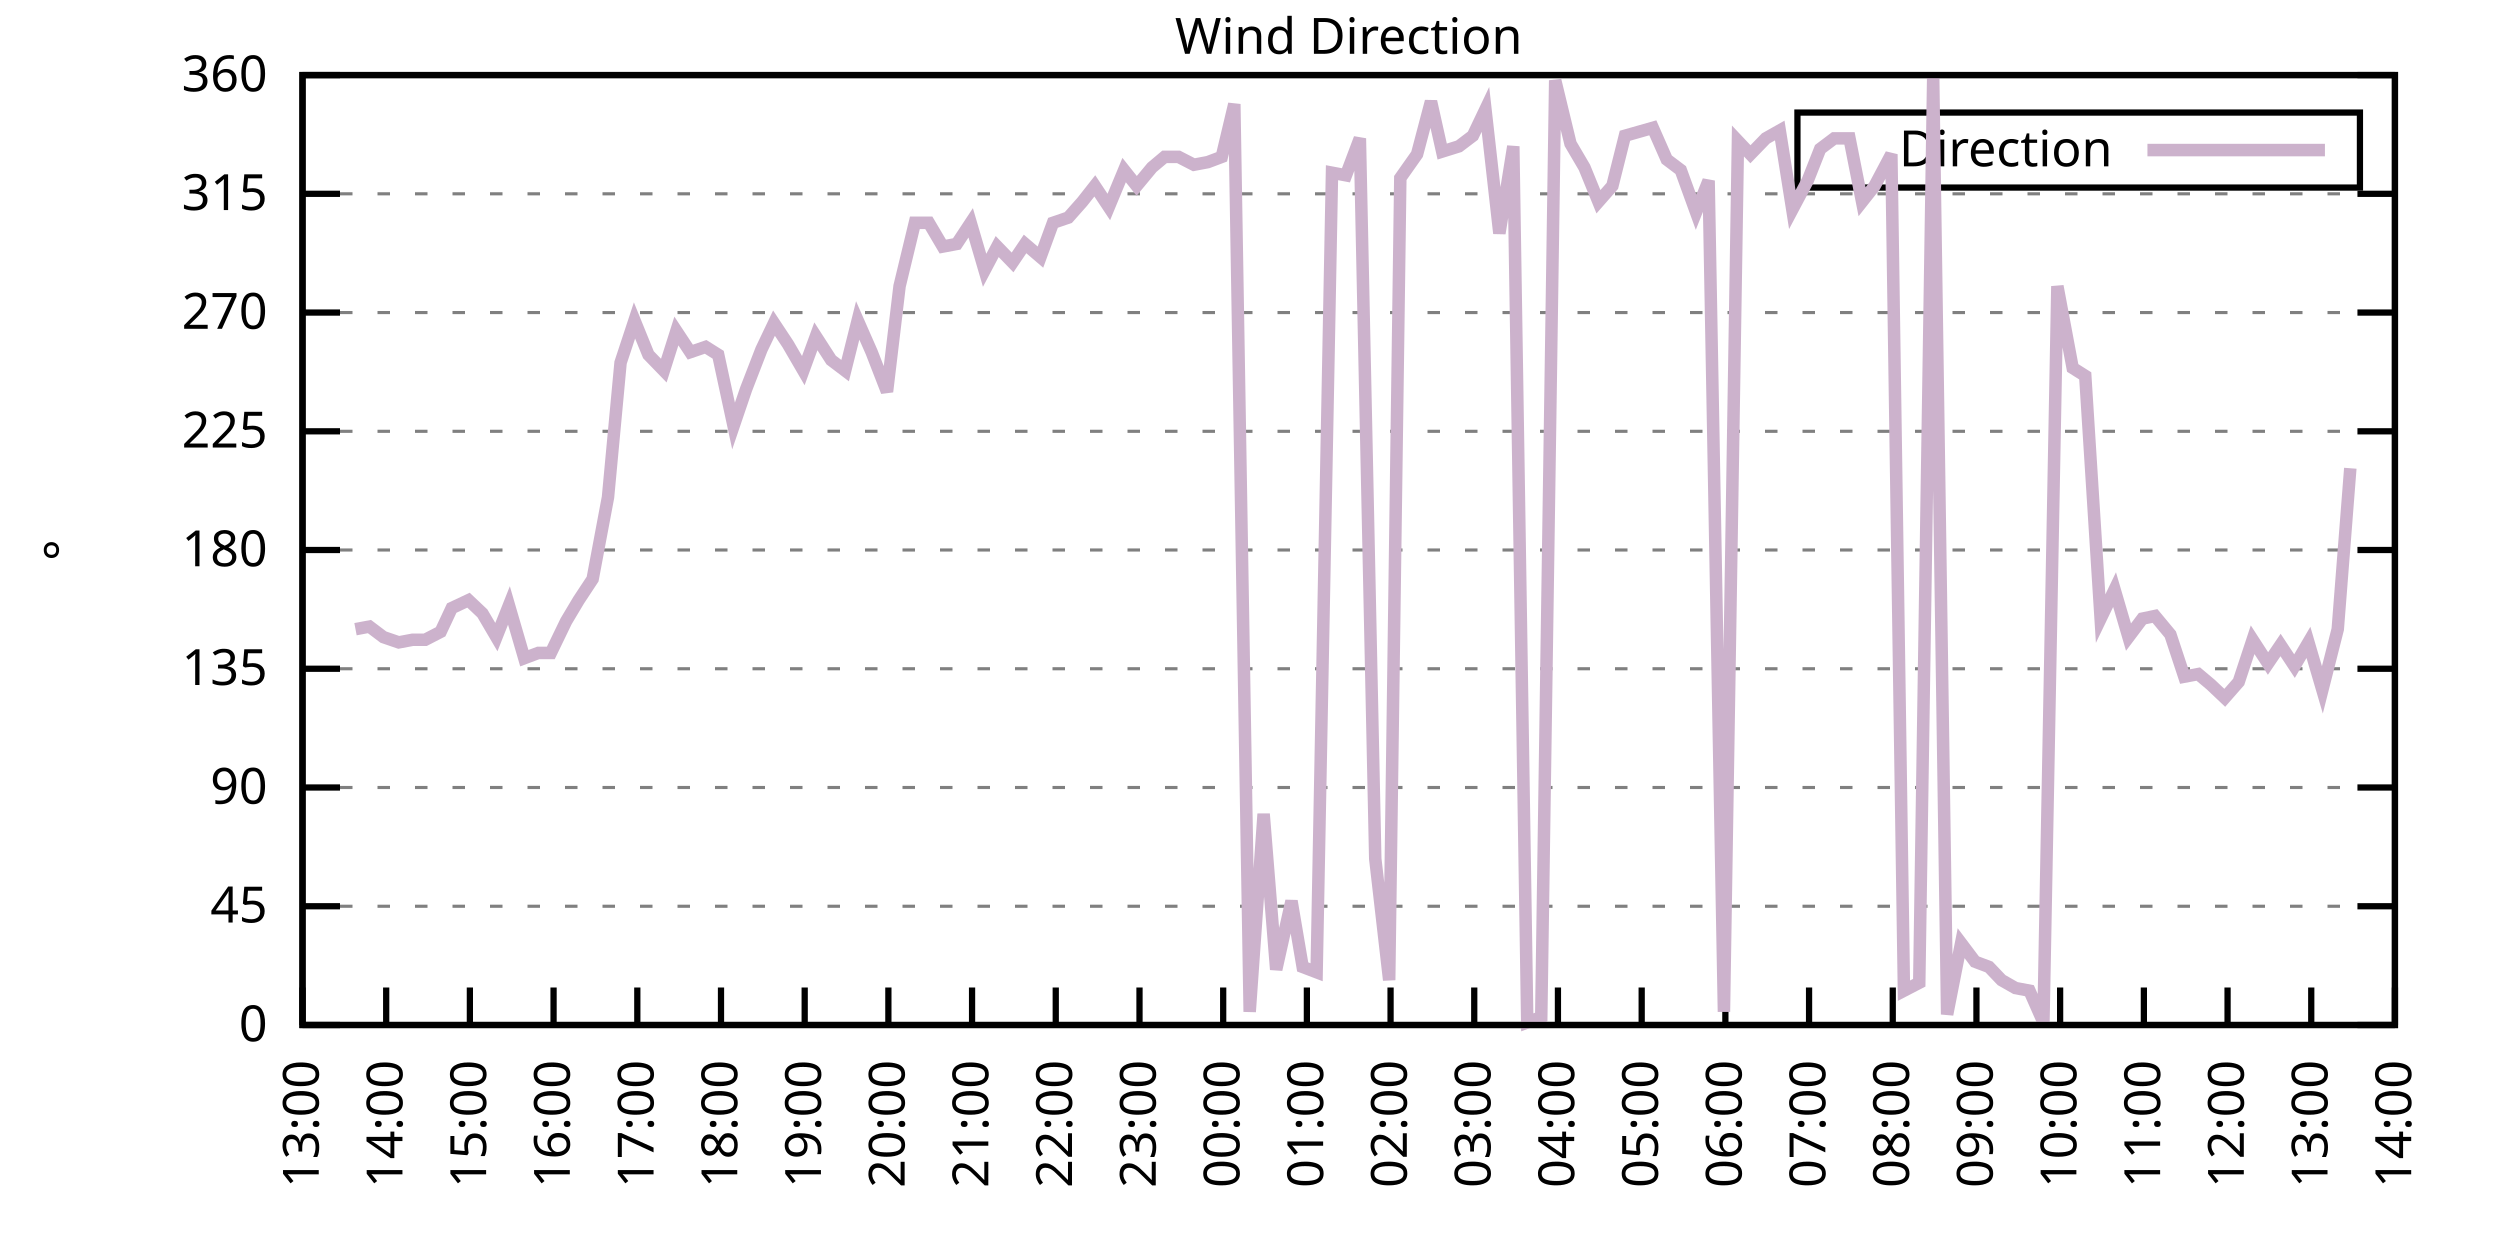
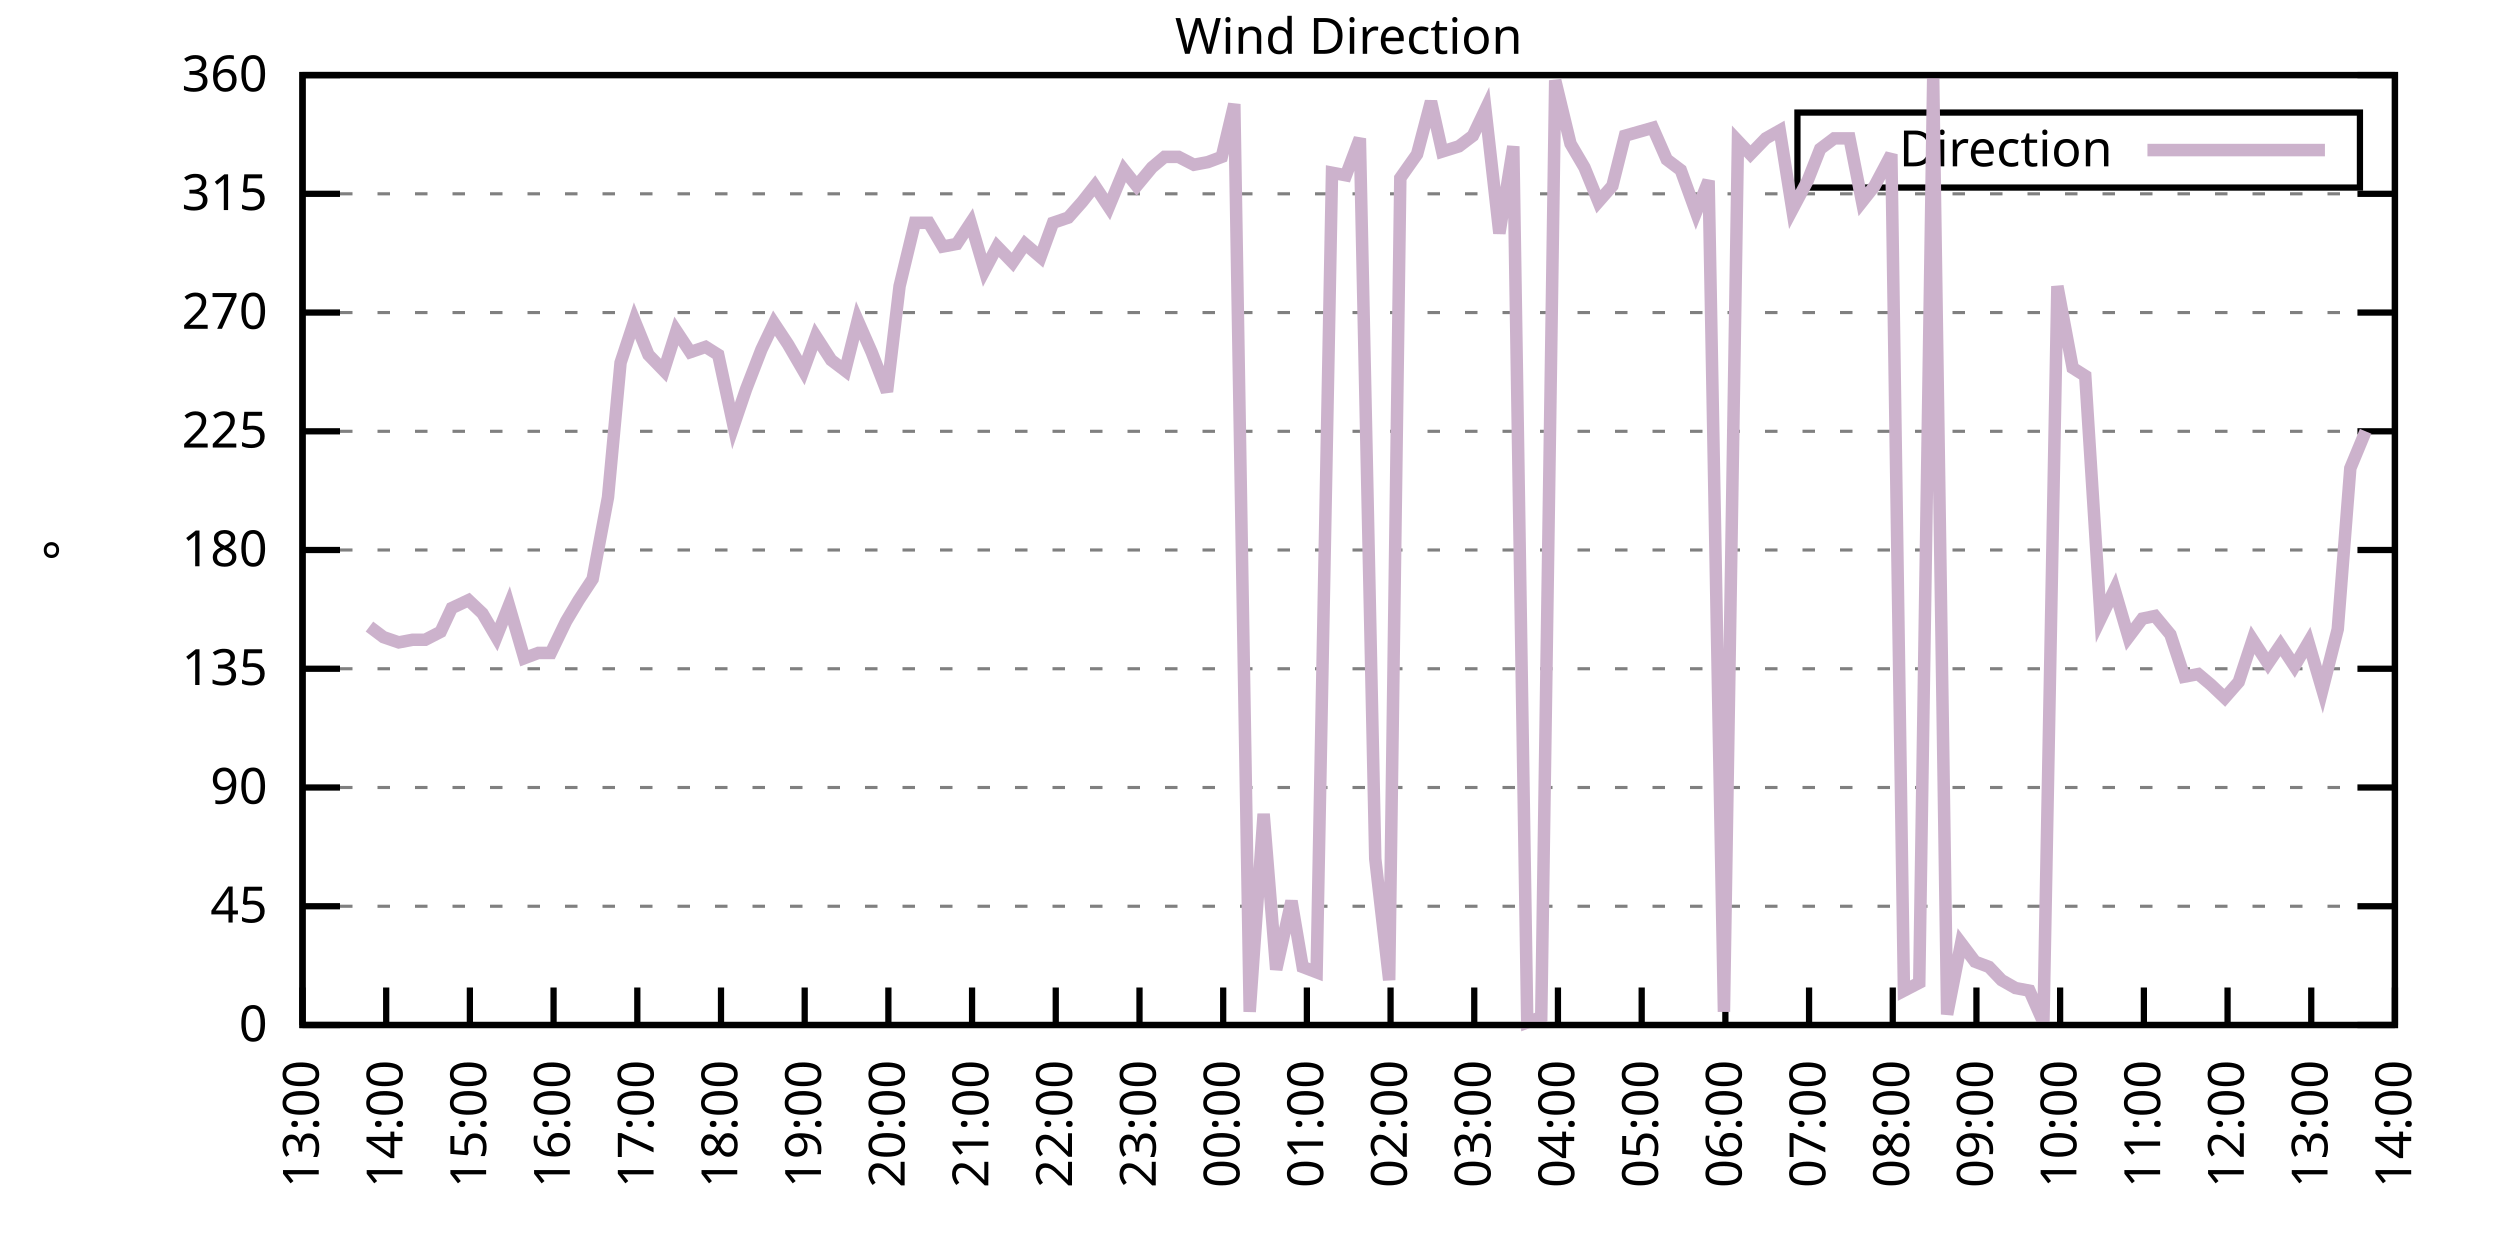
<svg xmlns="http://www.w3.org/2000/svg" xmlns:xlink="http://www.w3.org/1999/xlink" width="400" height="200" viewBox="0 0 400 200">
  <g id="gnuplot_canvas">
    <rect x="0" y="0" width="400" height="200" fill="none" />
    <defs>
      <circle id="gpDot" r="0.5" stroke-width="0.5" stroke="currentColor" />
      <path id="gpPt0" stroke-width="0.333" stroke="currentColor" d="M-1,0 h2 M0,-1 v2" />
      <path id="gpPt1" stroke-width="0.333" stroke="currentColor" d="M-1,-1 L1,1 M1,-1 L-1,1" />
      <path id="gpPt2" stroke-width="0.333" stroke="currentColor" d="M-1,0 L1,0 M0,-1 L0,1 M-1,-1 L1,1 M-1,1 L1,-1" />
      <rect id="gpPt3" stroke-width="0.333" stroke="currentColor" x="-1" y="-1" width="2" height="2" />
      <rect id="gpPt4" stroke-width="0.333" stroke="currentColor" fill="currentColor" x="-1" y="-1" width="2" height="2" />
      <circle id="gpPt5" stroke-width="0.333" stroke="currentColor" cx="0" cy="0" r="1" />
      <use xlink:href="#gpPt5" id="gpPt6" fill="currentColor" stroke="none" />
      <path id="gpPt7" stroke-width="0.333" stroke="currentColor" d="M0,-1.33 L-1.33,0.67 L1.33,0.67 z" />
      <use xlink:href="#gpPt7" id="gpPt8" fill="currentColor" stroke="none" />
      <use xlink:href="#gpPt7" id="gpPt9" stroke="currentColor" transform="rotate(180)" />
      <use xlink:href="#gpPt9" id="gpPt10" fill="currentColor" stroke="none" />
      <use xlink:href="#gpPt3" id="gpPt11" stroke="currentColor" transform="rotate(45)" />
      <use xlink:href="#gpPt11" id="gpPt12" fill="currentColor" stroke="none" />
      <path id="gpPt13" stroke-width="0.333" stroke="currentColor" d="M0,1.330 L1.265,0.411 L0.782,-1.067 L-0.782,-1.076 L-1.265,0.411 z" />
      <use xlink:href="#gpPt13" id="gpPt14" fill="currentColor" stroke="none" />
      <filter id="textbox" filterUnits="objectBoundingBox" x="0" y="0" height="1" width="1">
        <feFlood flood-color="white" flood-opacity="1" result="bgnd" />
        <feComposite in="SourceGraphic" in2="bgnd" operator="atop" />
      </filter>
      <filter id="greybox" filterUnits="objectBoundingBox" x="0" y="0" height="1" width="1">
        <feFlood flood-color="lightgrey" flood-opacity="1" result="grey" />
        <feComposite in="SourceGraphic" in2="grey" operator="atop" />
      </filter>
    </defs>
    <g fill="none" color="white" stroke="currentColor" stroke-width="1.00" stroke-linecap="butt" stroke-linejoin="miter">
</g>
    <g fill="none" color="black" stroke="currentColor" stroke-width="1.00" stroke-linecap="butt" stroke-linejoin="miter">
      <g stroke="none" shape-rendering="crispEdges">
        <polygon fill="rgb(255, 255, 255)" points="48.40,164.00 383.18,164.00 383.18,12.02 48.40,12.02 " />
      </g>
    </g>
    <g fill="none" color="black" stroke="currentColor" stroke-width="1.00" stroke-linecap="butt" stroke-linejoin="miter">
</g>
    <g fill="none" color="black" stroke="black" stroke-width="0.50" stroke-linecap="butt" stroke-linejoin="miter">
</g>
    <g fill="none" color="gray" stroke="currentColor" stroke-width="0.50" stroke-linecap="butt" stroke-linejoin="miter">
      <path stroke="gray" stroke-dasharray="2,4" class="gridline" d="M48.40,164.00 L383.19,164.00  " />
    </g>
    <g fill="none" color="gray" stroke="gray" stroke-width="1.00" stroke-linecap="butt" stroke-linejoin="miter">
</g>
    <g fill="none" color="black" stroke="currentColor" stroke-width="1.00" stroke-linecap="butt" stroke-linejoin="miter">
      <path stroke="black" d="M48.40,164.00 L54.40,164.00 M383.19,164.00 L377.19,164.00  " />
      <g transform="translate(42.80,166.60)" stroke="none" fill="black" font-family="Sans" font-size="8.00" text-anchor="end">
        <text>
          <tspan font-family="Sans"> 0</tspan>
        </text>
      </g>
    </g>
    <g fill="none" color="black" stroke="currentColor" stroke-width="1.00" stroke-linecap="butt" stroke-linejoin="miter">
</g>
    <g fill="none" color="black" stroke="black" stroke-width="0.50" stroke-linecap="butt" stroke-linejoin="miter">
</g>
    <g fill="none" color="gray" stroke="currentColor" stroke-width="0.50" stroke-linecap="butt" stroke-linejoin="miter">
      <path stroke="gray" stroke-dasharray="2,4" class="gridline" d="M48.40,145.00 L383.19,145.00  " />
    </g>
    <g fill="none" color="gray" stroke="gray" stroke-width="1.00" stroke-linecap="butt" stroke-linejoin="miter">
</g>
    <g fill="none" color="black" stroke="currentColor" stroke-width="1.00" stroke-linecap="butt" stroke-linejoin="miter">
      <path stroke="black" d="M48.40,145.00 L54.40,145.00 M383.19,145.00 L377.19,145.00  " />
      <g transform="translate(42.80,147.60)" stroke="none" fill="black" font-family="Sans" font-size="8.00" text-anchor="end">
        <text>
          <tspan font-family="Sans"> 45</tspan>
        </text>
      </g>
    </g>
    <g fill="none" color="black" stroke="currentColor" stroke-width="1.00" stroke-linecap="butt" stroke-linejoin="miter">
</g>
    <g fill="none" color="black" stroke="black" stroke-width="0.50" stroke-linecap="butt" stroke-linejoin="miter">
</g>
    <g fill="none" color="gray" stroke="currentColor" stroke-width="0.50" stroke-linecap="butt" stroke-linejoin="miter">
      <path stroke="gray" stroke-dasharray="2,4" class="gridline" d="M48.40,126.00 L383.19,126.00  " />
    </g>
    <g fill="none" color="gray" stroke="gray" stroke-width="1.00" stroke-linecap="butt" stroke-linejoin="miter">
</g>
    <g fill="none" color="black" stroke="currentColor" stroke-width="1.00" stroke-linecap="butt" stroke-linejoin="miter">
      <path stroke="black" d="M48.40,126.00 L54.40,126.00 M383.19,126.00 L377.19,126.00  " />
      <g transform="translate(42.80,128.60)" stroke="none" fill="black" font-family="Sans" font-size="8.00" text-anchor="end">
        <text>
          <tspan font-family="Sans"> 90</tspan>
        </text>
      </g>
    </g>
    <g fill="none" color="black" stroke="currentColor" stroke-width="1.00" stroke-linecap="butt" stroke-linejoin="miter">
</g>
    <g fill="none" color="black" stroke="black" stroke-width="0.50" stroke-linecap="butt" stroke-linejoin="miter">
</g>
    <g fill="none" color="gray" stroke="currentColor" stroke-width="0.50" stroke-linecap="butt" stroke-linejoin="miter">
      <path stroke="gray" stroke-dasharray="2,4" class="gridline" d="M48.40,107.00 L383.19,107.00  " />
    </g>
    <g fill="none" color="gray" stroke="gray" stroke-width="1.00" stroke-linecap="butt" stroke-linejoin="miter">
</g>
    <g fill="none" color="black" stroke="currentColor" stroke-width="1.00" stroke-linecap="butt" stroke-linejoin="miter">
      <path stroke="black" d="M48.40,107.00 L54.40,107.00 M383.19,107.00 L377.19,107.00  " />
      <g transform="translate(42.80,109.60)" stroke="none" fill="black" font-family="Sans" font-size="8.00" text-anchor="end">
        <text>
          <tspan font-family="Sans"> 135</tspan>
        </text>
      </g>
    </g>
    <g fill="none" color="black" stroke="currentColor" stroke-width="1.00" stroke-linecap="butt" stroke-linejoin="miter">
</g>
    <g fill="none" color="black" stroke="black" stroke-width="0.50" stroke-linecap="butt" stroke-linejoin="miter">
</g>
    <g fill="none" color="gray" stroke="currentColor" stroke-width="0.50" stroke-linecap="butt" stroke-linejoin="miter">
      <path stroke="gray" stroke-dasharray="2,4" class="gridline" d="M48.40,88.00 L383.19,88.00  " />
    </g>
    <g fill="none" color="gray" stroke="gray" stroke-width="1.00" stroke-linecap="butt" stroke-linejoin="miter">
</g>
    <g fill="none" color="black" stroke="currentColor" stroke-width="1.00" stroke-linecap="butt" stroke-linejoin="miter">
      <path stroke="black" d="M48.40,88.00 L54.40,88.00 M383.19,88.00 L377.19,88.00  " />
      <g transform="translate(42.80,90.60)" stroke="none" fill="black" font-family="Sans" font-size="8.00" text-anchor="end">
        <text>
          <tspan font-family="Sans"> 180</tspan>
        </text>
      </g>
    </g>
    <g fill="none" color="black" stroke="currentColor" stroke-width="1.00" stroke-linecap="butt" stroke-linejoin="miter">
</g>
    <g fill="none" color="black" stroke="black" stroke-width="0.50" stroke-linecap="butt" stroke-linejoin="miter">
</g>
    <g fill="none" color="gray" stroke="currentColor" stroke-width="0.50" stroke-linecap="butt" stroke-linejoin="miter">
      <path stroke="gray" stroke-dasharray="2,4" class="gridline" d="M48.40,69.01 L383.19,69.01  " />
    </g>
    <g fill="none" color="gray" stroke="gray" stroke-width="1.00" stroke-linecap="butt" stroke-linejoin="miter">
</g>
    <g fill="none" color="black" stroke="currentColor" stroke-width="1.00" stroke-linecap="butt" stroke-linejoin="miter">
      <path stroke="black" d="M48.40,69.01 L54.40,69.01 M383.19,69.01 L377.19,69.01  " />
      <g transform="translate(42.80,71.61)" stroke="none" fill="black" font-family="Sans" font-size="8.00" text-anchor="end">
        <text>
          <tspan font-family="Sans"> 225</tspan>
        </text>
      </g>
    </g>
    <g fill="none" color="black" stroke="currentColor" stroke-width="1.00" stroke-linecap="butt" stroke-linejoin="miter">
</g>
    <g fill="none" color="black" stroke="black" stroke-width="0.50" stroke-linecap="butt" stroke-linejoin="miter">
</g>
    <g fill="none" color="gray" stroke="currentColor" stroke-width="0.50" stroke-linecap="butt" stroke-linejoin="miter">
      <path stroke="gray" stroke-dasharray="2,4" class="gridline" d="M48.40,50.01 L383.19,50.01  " />
    </g>
    <g fill="none" color="gray" stroke="gray" stroke-width="1.00" stroke-linecap="butt" stroke-linejoin="miter">
</g>
    <g fill="none" color="black" stroke="currentColor" stroke-width="1.00" stroke-linecap="butt" stroke-linejoin="miter">
      <path stroke="black" d="M48.40,50.01 L54.40,50.01 M383.19,50.01 L377.19,50.01  " />
      <g transform="translate(42.80,52.61)" stroke="none" fill="black" font-family="Sans" font-size="8.00" text-anchor="end">
        <text>
          <tspan font-family="Sans"> 270</tspan>
        </text>
      </g>
    </g>
    <g fill="none" color="black" stroke="currentColor" stroke-width="1.00" stroke-linecap="butt" stroke-linejoin="miter">
</g>
    <g fill="none" color="black" stroke="black" stroke-width="0.50" stroke-linecap="butt" stroke-linejoin="miter">
</g>
    <g fill="none" color="gray" stroke="currentColor" stroke-width="0.50" stroke-linecap="butt" stroke-linejoin="miter">
      <path stroke="gray" stroke-dasharray="2,4" class="gridline" d="M48.40,31.01 L383.19,31.01  " />
    </g>
    <g fill="none" color="gray" stroke="gray" stroke-width="1.00" stroke-linecap="butt" stroke-linejoin="miter">
</g>
    <g fill="none" color="black" stroke="currentColor" stroke-width="1.00" stroke-linecap="butt" stroke-linejoin="miter">
      <path stroke="black" d="M48.40,31.01 L54.40,31.01 M383.19,31.01 L377.19,31.01  " />
      <g transform="translate(42.80,33.61)" stroke="none" fill="black" font-family="Sans" font-size="8.00" text-anchor="end">
        <text>
          <tspan font-family="Sans"> 315</tspan>
        </text>
      </g>
    </g>
    <g fill="none" color="black" stroke="currentColor" stroke-width="1.00" stroke-linecap="butt" stroke-linejoin="miter">
</g>
    <g fill="none" color="black" stroke="black" stroke-width="0.50" stroke-linecap="butt" stroke-linejoin="miter">
</g>
    <g fill="none" color="gray" stroke="currentColor" stroke-width="0.50" stroke-linecap="butt" stroke-linejoin="miter">
      <path stroke="gray" stroke-dasharray="2,4" class="gridline" d="M48.40,12.01 L383.19,12.01  " />
    </g>
    <g fill="none" color="gray" stroke="gray" stroke-width="1.00" stroke-linecap="butt" stroke-linejoin="miter">
</g>
    <g fill="none" color="black" stroke="currentColor" stroke-width="1.00" stroke-linecap="butt" stroke-linejoin="miter">
      <path stroke="black" d="M48.40,12.01 L54.40,12.01 M383.19,12.01 L377.19,12.01  " />
      <g transform="translate(42.80,14.61)" stroke="none" fill="black" font-family="Sans" font-size="8.00" text-anchor="end">
        <text>
          <tspan font-family="Sans"> 360</tspan>
        </text>
      </g>
    </g>
    <g fill="none" color="black" stroke="currentColor" stroke-width="1.00" stroke-linecap="butt" stroke-linejoin="miter">
      <path stroke="black" d="M48.40,164.00 L48.40,158.00  " />
      <g transform="translate(51.00,169.60) rotate(270.00)" stroke="none" fill="black" font-family="Sans" font-size="8.00" text-anchor="end">
        <text>
          <tspan font-family="Sans">13:00</tspan>
        </text>
      </g>
    </g>
    <g fill="none" color="black" stroke="currentColor" stroke-width="1.00" stroke-linecap="butt" stroke-linejoin="miter">
      <path stroke="black" d="M61.79,164.00 L61.79,158.00  " />
      <g transform="translate(64.39,169.60) rotate(270.00)" stroke="none" fill="black" font-family="Sans" font-size="8.00" text-anchor="end">
        <text>
          <tspan font-family="Sans">14:00</tspan>
        </text>
      </g>
    </g>
    <g fill="none" color="black" stroke="currentColor" stroke-width="1.00" stroke-linecap="butt" stroke-linejoin="miter">
      <path stroke="black" d="M75.18,164.00 L75.18,158.00  " />
      <g transform="translate(77.78,169.60) rotate(270.00)" stroke="none" fill="black" font-family="Sans" font-size="8.00" text-anchor="end">
        <text>
          <tspan font-family="Sans">15:00</tspan>
        </text>
      </g>
    </g>
    <g fill="none" color="black" stroke="currentColor" stroke-width="1.00" stroke-linecap="butt" stroke-linejoin="miter">
      <path stroke="black" d="M88.57,164.00 L88.57,158.00  " />
      <g transform="translate(91.17,169.60) rotate(270.00)" stroke="none" fill="black" font-family="Sans" font-size="8.00" text-anchor="end">
        <text>
          <tspan font-family="Sans">16:00</tspan>
        </text>
      </g>
    </g>
    <g fill="none" color="black" stroke="currentColor" stroke-width="1.00" stroke-linecap="butt" stroke-linejoin="miter">
      <path stroke="black" d="M101.97,164.00 L101.97,158.00  " />
      <g transform="translate(104.57,169.60) rotate(270.00)" stroke="none" fill="black" font-family="Sans" font-size="8.00" text-anchor="end">
        <text>
          <tspan font-family="Sans">17:00</tspan>
        </text>
      </g>
    </g>
    <g fill="none" color="black" stroke="currentColor" stroke-width="1.00" stroke-linecap="butt" stroke-linejoin="miter">
      <path stroke="black" d="M115.36,164.00 L115.36,158.00  " />
      <g transform="translate(117.96,169.60) rotate(270.00)" stroke="none" fill="black" font-family="Sans" font-size="8.00" text-anchor="end">
        <text>
          <tspan font-family="Sans">18:00</tspan>
        </text>
      </g>
    </g>
    <g fill="none" color="black" stroke="currentColor" stroke-width="1.00" stroke-linecap="butt" stroke-linejoin="miter">
      <path stroke="black" d="M128.75,164.00 L128.75,158.00  " />
      <g transform="translate(131.35,169.60) rotate(270.00)" stroke="none" fill="black" font-family="Sans" font-size="8.00" text-anchor="end">
        <text>
          <tspan font-family="Sans">19:00</tspan>
        </text>
      </g>
    </g>
    <g fill="none" color="black" stroke="currentColor" stroke-width="1.00" stroke-linecap="butt" stroke-linejoin="miter">
      <path stroke="black" d="M142.14,164.00 L142.14,158.00  " />
      <g transform="translate(144.74,169.60) rotate(270.00)" stroke="none" fill="black" font-family="Sans" font-size="8.00" text-anchor="end">
        <text>
          <tspan font-family="Sans">20:00</tspan>
        </text>
      </g>
    </g>
    <g fill="none" color="black" stroke="currentColor" stroke-width="1.00" stroke-linecap="butt" stroke-linejoin="miter">
      <path stroke="black" d="M155.53,164.00 L155.53,158.00  " />
      <g transform="translate(158.13,169.60) rotate(270.00)" stroke="none" fill="black" font-family="Sans" font-size="8.00" text-anchor="end">
        <text>
          <tspan font-family="Sans">21:00</tspan>
        </text>
      </g>
    </g>
    <g fill="none" color="black" stroke="currentColor" stroke-width="1.00" stroke-linecap="butt" stroke-linejoin="miter">
      <path stroke="black" d="M168.92,164.00 L168.92,158.00  " />
      <g transform="translate(171.52,169.60) rotate(270.00)" stroke="none" fill="black" font-family="Sans" font-size="8.00" text-anchor="end">
        <text>
          <tspan font-family="Sans">22:00</tspan>
        </text>
      </g>
    </g>
    <g fill="none" color="black" stroke="currentColor" stroke-width="1.00" stroke-linecap="butt" stroke-linejoin="miter">
      <path stroke="black" d="M182.32,164.00 L182.32,158.00  " />
      <g transform="translate(184.92,169.60) rotate(270.00)" stroke="none" fill="black" font-family="Sans" font-size="8.00" text-anchor="end">
        <text>
          <tspan font-family="Sans">23:00</tspan>
        </text>
      </g>
    </g>
    <g fill="none" color="black" stroke="currentColor" stroke-width="1.00" stroke-linecap="butt" stroke-linejoin="miter">
      <path stroke="black" d="M195.71,164.00 L195.71,158.00  " />
      <g transform="translate(198.31,169.60) rotate(270.00)" stroke="none" fill="black" font-family="Sans" font-size="8.00" text-anchor="end">
        <text>
          <tspan font-family="Sans">00:00</tspan>
        </text>
      </g>
    </g>
    <g fill="none" color="black" stroke="currentColor" stroke-width="1.00" stroke-linecap="butt" stroke-linejoin="miter">
      <path stroke="black" d="M209.10,164.00 L209.10,158.00  " />
      <g transform="translate(211.70,169.60) rotate(270.00)" stroke="none" fill="black" font-family="Sans" font-size="8.00" text-anchor="end">
        <text>
          <tspan font-family="Sans">01:00</tspan>
        </text>
      </g>
    </g>
    <g fill="none" color="black" stroke="currentColor" stroke-width="1.00" stroke-linecap="butt" stroke-linejoin="miter">
      <path stroke="black" d="M222.49,164.00 L222.49,158.00  " />
      <g transform="translate(225.09,169.60) rotate(270.00)" stroke="none" fill="black" font-family="Sans" font-size="8.00" text-anchor="end">
        <text>
          <tspan font-family="Sans">02:00</tspan>
        </text>
      </g>
    </g>
    <g fill="none" color="black" stroke="currentColor" stroke-width="1.00" stroke-linecap="butt" stroke-linejoin="miter">
      <path stroke="black" d="M235.88,164.00 L235.88,158.00  " />
      <g transform="translate(238.48,169.60) rotate(270.00)" stroke="none" fill="black" font-family="Sans" font-size="8.00" text-anchor="end">
        <text>
          <tspan font-family="Sans">03:00</tspan>
        </text>
      </g>
    </g>
    <g fill="none" color="black" stroke="currentColor" stroke-width="1.00" stroke-linecap="butt" stroke-linejoin="miter">
      <path stroke="black" d="M249.27,164.00 L249.27,158.00  " />
      <g transform="translate(251.87,169.60) rotate(270.00)" stroke="none" fill="black" font-family="Sans" font-size="8.00" text-anchor="end">
        <text>
          <tspan font-family="Sans">04:00</tspan>
        </text>
      </g>
    </g>
    <g fill="none" color="black" stroke="currentColor" stroke-width="1.00" stroke-linecap="butt" stroke-linejoin="miter">
      <path stroke="black" d="M262.67,164.00 L262.67,158.00  " />
      <g transform="translate(265.27,169.60) rotate(270.00)" stroke="none" fill="black" font-family="Sans" font-size="8.00" text-anchor="end">
        <text>
          <tspan font-family="Sans">05:00</tspan>
        </text>
      </g>
    </g>
    <g fill="none" color="black" stroke="currentColor" stroke-width="1.00" stroke-linecap="butt" stroke-linejoin="miter">
      <path stroke="black" d="M276.06,164.00 L276.06,158.00  " />
      <g transform="translate(278.66,169.60) rotate(270.00)" stroke="none" fill="black" font-family="Sans" font-size="8.00" text-anchor="end">
        <text>
          <tspan font-family="Sans">06:00</tspan>
        </text>
      </g>
    </g>
    <g fill="none" color="black" stroke="currentColor" stroke-width="1.00" stroke-linecap="butt" stroke-linejoin="miter">
      <path stroke="black" d="M289.45,164.00 L289.45,158.00  " />
      <g transform="translate(292.05,169.60) rotate(270.00)" stroke="none" fill="black" font-family="Sans" font-size="8.00" text-anchor="end">
        <text>
          <tspan font-family="Sans">07:00</tspan>
        </text>
      </g>
    </g>
    <g fill="none" color="black" stroke="currentColor" stroke-width="1.00" stroke-linecap="butt" stroke-linejoin="miter">
      <path stroke="black" d="M302.84,164.00 L302.84,158.00  " />
      <g transform="translate(305.44,169.60) rotate(270.00)" stroke="none" fill="black" font-family="Sans" font-size="8.00" text-anchor="end">
        <text>
          <tspan font-family="Sans">08:00</tspan>
        </text>
      </g>
    </g>
    <g fill="none" color="black" stroke="currentColor" stroke-width="1.00" stroke-linecap="butt" stroke-linejoin="miter">
      <path stroke="black" d="M316.23,164.00 L316.23,158.00  " />
      <g transform="translate(318.83,169.60) rotate(270.00)" stroke="none" fill="black" font-family="Sans" font-size="8.00" text-anchor="end">
        <text>
          <tspan font-family="Sans">09:00</tspan>
        </text>
      </g>
    </g>
    <g fill="none" color="black" stroke="currentColor" stroke-width="1.00" stroke-linecap="butt" stroke-linejoin="miter">
      <path stroke="black" d="M329.62,164.00 L329.62,158.00  " />
      <g transform="translate(332.22,169.60) rotate(270.00)" stroke="none" fill="black" font-family="Sans" font-size="8.00" text-anchor="end">
        <text>
          <tspan font-family="Sans">10:00</tspan>
        </text>
      </g>
    </g>
    <g fill="none" color="black" stroke="currentColor" stroke-width="1.00" stroke-linecap="butt" stroke-linejoin="miter">
      <path stroke="black" d="M343.02,164.00 L343.02,158.00  " />
      <g transform="translate(345.62,169.60) rotate(270.00)" stroke="none" fill="black" font-family="Sans" font-size="8.00" text-anchor="end">
        <text>
          <tspan font-family="Sans">11:00</tspan>
        </text>
      </g>
    </g>
    <g fill="none" color="black" stroke="currentColor" stroke-width="1.00" stroke-linecap="butt" stroke-linejoin="miter">
      <path stroke="black" d="M356.41,164.00 L356.41,158.00  " />
      <g transform="translate(359.01,169.60) rotate(270.00)" stroke="none" fill="black" font-family="Sans" font-size="8.00" text-anchor="end">
        <text>
          <tspan font-family="Sans">12:00</tspan>
        </text>
      </g>
    </g>
    <g fill="none" color="black" stroke="currentColor" stroke-width="1.00" stroke-linecap="butt" stroke-linejoin="miter">
      <path stroke="black" d="M369.80,164.00 L369.80,158.00  " />
      <g transform="translate(372.40,169.60) rotate(270.00)" stroke="none" fill="black" font-family="Sans" font-size="8.00" text-anchor="end">
        <text>
          <tspan font-family="Sans">13:00</tspan>
        </text>
      </g>
    </g>
    <g fill="none" color="black" stroke="currentColor" stroke-width="1.00" stroke-linecap="butt" stroke-linejoin="miter">
      <path stroke="black" d="M383.19,164.00 L383.19,158.00  " />
      <g transform="translate(385.79,169.60) rotate(270.00)" stroke="none" fill="black" font-family="Sans" font-size="8.00" text-anchor="end">
        <text>
          <tspan font-family="Sans">14:00</tspan>
        </text>
      </g>
    </g>
    <g fill="none" color="black" stroke="currentColor" stroke-width="1.00" stroke-linecap="butt" stroke-linejoin="miter">
</g>
    <g fill="none" color="black" stroke="currentColor" stroke-width="1.00" stroke-linecap="butt" stroke-linejoin="miter">
      <path stroke="black" d="M48.40,12.01 L48.40,164.00 L383.19,164.00 L383.19,12.01 L48.40,12.01 Z  " />
    </g>
    <g fill="none" color="black" stroke="currentColor" stroke-width="1.00" stroke-linecap="butt" stroke-linejoin="miter">
</g>
    <g fill="none" color="black" stroke="currentColor" stroke-width="1.00" stroke-linecap="butt" stroke-linejoin="miter">
      <path stroke="black" d="M287.59,30.01 L287.59,18.01 L377.59,18.01 L377.59,30.01 L287.59,30.01 Z  " />
    </g>
    <g id="Wind_direction_plot_1">
      <g fill="none" color="white" stroke="black" stroke-width="2.00" stroke-linecap="butt" stroke-linejoin="miter">
</g>
      <g fill="none" color="black" stroke="currentColor" stroke-width="2.00" stroke-linecap="butt" stroke-linejoin="miter">
        <g transform="translate(337.99,26.61)" stroke="none" fill="black" font-family="Sans" font-size="8.00" text-anchor="end">
          <text>
            <tspan font-family="Sans">Direction</tspan>
          </text>
        </g>
      </g>
      <g fill="none" color="black" stroke="currentColor" stroke-width="2.00" stroke-linecap="butt" stroke-linejoin="miter">
-         <path stroke="rgb(204, 178, 204)" d="M343.59,24.01 L371.99,24.01 M56.88,100.67 L59.11,100.25 L61.35,101.94 L63.80,102.78 L66.03,102.36 L68.04,102.36   L70.50,101.09 L72.28,97.29 L74.96,96.03 L77.19,98.14 L79.42,101.94 L81.43,96.87 L83.89,105.31 L86.12,104.47   L88.13,104.47 L90.58,99.40 L92.59,96.03 L94.82,92.65 L97.28,79.56 L99.29,58.03 L101.52,51.27 L103.75,56.76   L106.21,59.30 L108.22,52.96 L110.45,56.34 L112.90,55.50 L114.91,56.76 L117.37,68.16 L119.38,62.25 L121.83,55.92   L123.84,51.70 L126.07,55.07 L128.53,59.30 L130.54,53.81 L132.99,57.61 L135.22,59.30 L137.23,51.27 L139.46,56.34   L141.92,62.67 L143.93,45.79 L146.38,35.65 L148.61,35.65 L150.85,39.45 L153.08,39.03 L155.31,35.65 L157.54,43.25   L159.55,39.45 L162.01,41.99 L164.01,39.03 L166.47,41.14 L168.48,35.65 L170.93,34.81 L173.17,32.28 L175.17,29.74   L177.41,33.12 L179.86,27.21 L181.87,29.74 L184.32,26.79 L186.33,25.10 L188.57,25.10 L191.02,26.36 L193.25,25.94   L195.48,25.10 L197.49,16.65 L199.95,161.89 L202.18,130.22 L204.19,155.13 L206.64,144.16 L208.43,154.71 L210.66,155.56   L213.12,27.63 L215.35,28.05 L217.58,22.14 L220.04,137.40 L222.27,156.82 L224.05,28.48 L226.73,24.68 L228.96,16.23   L230.75,24.25 L233.43,23.41 L235.66,21.72 L237.67,17.50 L239.90,37.34 L242.13,23.41 L244.36,163.58 L246.60,162.73   L248.83,12.85 L251.28,22.99 L253.51,26.79 L255.75,32.28 L257.98,29.74 L259.99,21.72 L264.45,20.45 L266.68,25.52   L268.92,27.21 L271.37,33.96 L273.38,28.90 L275.83,161.89 L278.07,22.56 L280.07,24.68 L282.53,22.14 L284.76,20.88   L286.77,33.54 L289.23,28.90 L291.23,23.83 L293.47,22.14 L295.92,22.14 L297.93,32.28 L299.94,29.74 L302.62,24.68   L304.63,158.51 L307.08,157.24 L309.31,12.43 L311.54,162.31 L313.78,150.91 L316.01,153.87 L318.24,154.71 L320.25,156.82   L322.48,158.09 L324.71,158.51 L326.95,163.58 L329.18,45.79 L331.63,58.87 L333.64,60.14 L336.10,98.98 L338.33,94.34   L340.56,101.94 L342.79,98.98 L344.80,98.56 L347.26,101.52 L349.49,108.27 L351.72,107.85 L353.73,109.54 L355.96,111.65   L358.19,109.11 L360.42,102.36 L362.88,106.16 L364.89,103.20 L367.12,106.58 L369.35,102.78 L371.58,110.38 L374.04,100.67   L376.05,74.92  " />
+         <path stroke="rgb(204, 178, 204)" d="M343.59,24.01 L371.99,24.01 M59.11,100.25 L61.35,101.94 L63.80,102.78 L66.03,102.36 L68.04,102.36 L70.50,101.09   L72.28,97.29 L74.96,96.03 L77.19,98.14 L79.42,101.94 L81.43,96.87 L83.89,105.31 L86.12,104.47 L88.13,104.47   L90.58,99.40 L92.59,96.03 L94.82,92.65 L97.28,79.56 L99.29,58.03 L101.52,51.27 L103.75,56.76 L106.21,59.30   L108.22,52.96 L110.45,56.34 L112.90,55.50 L114.91,56.76 L117.37,68.16 L119.38,62.25 L121.83,55.92 L123.84,51.70   L126.07,55.07 L128.53,59.30 L130.54,53.81 L132.99,57.61 L135.22,59.30 L137.23,51.27 L139.46,56.34 L141.92,62.67   L143.93,45.79 L146.38,35.65 L148.61,35.65 L150.85,39.45 L153.08,39.03 L155.31,35.65 L157.54,43.25 L159.55,39.45   L162.01,41.99 L164.01,39.03 L166.47,41.14 L168.48,35.65 L170.93,34.81 L173.17,32.28 L175.17,29.74 L177.41,33.12   L179.86,27.21 L181.87,29.74 L184.32,26.79 L186.33,25.10 L188.57,25.10 L191.02,26.36 L193.25,25.94 L195.48,25.10   L197.49,16.65 L199.95,161.89 L202.18,130.22 L204.19,155.13 L206.64,144.16 L208.43,154.71 L210.66,155.56 L213.12,27.63   L215.35,28.05 L217.58,22.14 L220.04,137.40 L222.27,156.82 L224.05,28.48 L226.73,24.68 L228.96,16.23 L230.75,24.25   L233.43,23.41 L235.66,21.72 L237.67,17.50 L239.90,37.34 L242.13,23.41 L244.36,163.58 L246.60,162.73 L248.83,12.85   L251.28,22.99 L253.51,26.79 L255.75,32.28 L257.98,29.74 L259.99,21.72 L264.45,20.45 L266.68,25.52 L268.92,27.21   L271.37,33.96 L273.38,28.90 L275.83,161.89 L278.07,22.56 L280.07,24.68 L282.53,22.14 L284.76,20.88 L286.77,33.54   L289.23,28.90 L291.23,23.83 L293.47,22.14 L295.92,22.14 L297.93,32.28 L299.94,29.74 L302.62,24.68 L304.63,158.51   L307.08,157.24 L309.31,12.43 L311.54,162.31 L313.78,150.91 L316.01,153.87 L318.24,154.71 L320.25,156.82 L322.48,158.09   L324.71,158.51 L326.95,163.58 L329.18,45.79 L331.63,58.87 L333.64,60.14 L336.10,98.98 L338.33,94.34 L340.56,101.94   L342.79,98.98 L344.80,98.56 L347.26,101.52 L349.49,108.27 L351.72,107.85 L353.73,109.54 L355.96,111.65 L358.19,109.11   L360.42,102.36 L362.88,106.16 L364.89,103.20 L367.12,106.58 L369.35,102.78 L371.58,110.38 L374.04,100.67 L376.05,74.92   L378.50,69.01  " />
      </g>
    </g>
    <g fill="none" color="black" stroke="currentColor" stroke-width="2.00" stroke-linecap="butt" stroke-linejoin="miter">
</g>
    <g fill="none" color="black" stroke="black" stroke-width="1.00" stroke-linecap="butt" stroke-linejoin="miter">
</g>
    <g fill="none" color="black" stroke="currentColor" stroke-width="1.00" stroke-linecap="butt" stroke-linejoin="miter">
      <path stroke="black" d="M48.40,12.01 L48.40,164.00 L383.19,164.00 L383.19,12.01 L48.40,12.01 Z  " />
      <g transform="translate(12.80,88.01) rotate(270.00)" stroke="none" fill="black" font-family="Sans" font-size="8.00" text-anchor="middle">
        <text>
          <tspan font-family="Sans">°</tspan>
        </text>
      </g>
    </g>
    <g fill="none" color="black" stroke="currentColor" stroke-width="1.00" stroke-linecap="butt" stroke-linejoin="miter">
</g>
    <g fill="none" color="black" stroke="currentColor" stroke-width="1.00" stroke-linecap="butt" stroke-linejoin="miter">
      <g transform="translate(215.79,8.61)" stroke="none" fill="black" font-family="Sans" font-size="8.00" text-anchor="middle">
        <text>
          <tspan font-family="Sans">Wind Direction</tspan>
        </text>
      </g>
    </g>
    <g fill="none" color="black" stroke="currentColor" stroke-width="1.00" stroke-linecap="butt" stroke-linejoin="miter">
</g>
  </g>
</svg>
